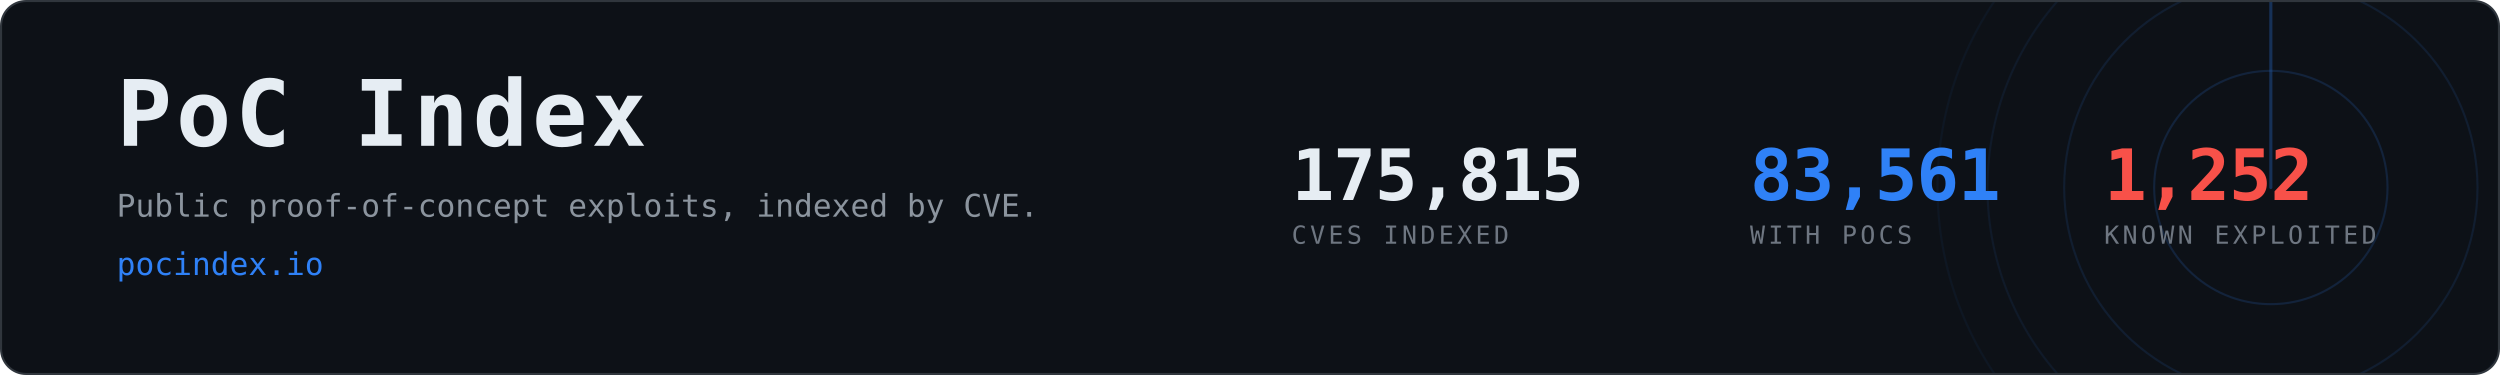
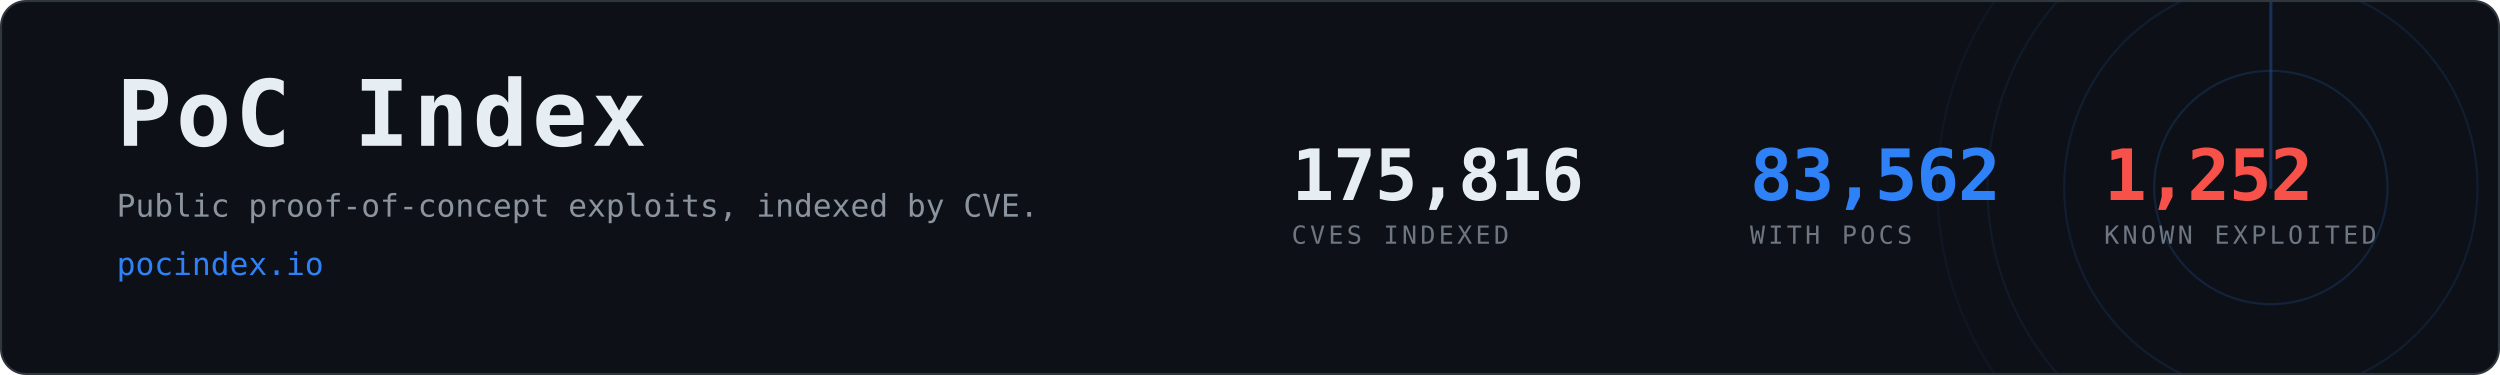
- <svg xmlns="http://www.w3.org/2000/svg" width="1200" height="180" viewBox="0 0 1200 180" role="img" aria-label="PoC Index, 83,561 CVEs with public proof-of-concept exploits">
+ <svg xmlns="http://www.w3.org/2000/svg" width="1200" height="180" viewBox="0 0 1200 180" role="img" aria-label="PoC Index, 83,562 CVEs with public proof-of-concept exploits">
  <clipPath id="card">
    <rect x="1" y="1" width="1198" height="178" rx="12" />
  </clipPath>
  <rect x="0.5" y="0.5" width="1199" height="179" rx="12" fill="#0d1117" stroke="#30363d" />
  <g clip-path="url(#card)" opacity="0.6">
    <g>
      <circle cx="1090" cy="90" r="56.0" fill="none" stroke="#2f81f7" stroke-width="1" opacity="0.270" />
      <circle cx="1090" cy="90" r="99.2" fill="none" stroke="#2f81f7" stroke-width="1" opacity="0.195" />
      <circle cx="1090" cy="90" r="136.0" fill="none" stroke="#2f81f7" stroke-width="1" opacity="0.135" />
      <circle cx="1090" cy="90" r="160.0" fill="none" stroke="#2f81f7" stroke-width="1" opacity="0.090" />
      <line x1="1090" y1="90" x2="1090" y2="-70.0" stroke="#2f81f7" stroke-width="1.5" stroke-linecap="round" opacity="0.480">
        <animateTransform attributeName="transform" type="rotate" from="0 1090 90" to="360 1090 90" dur="8s" repeatCount="indefinite" />
      </line>
    </g>
  </g>
  <text x="56" y="70" font-family="ui-monospace,SFMono-Regular,Menlo,Consolas,monospace" font-size="44" font-weight="700" fill="#e6edf3" letter-spacing="2">PoC Index</text>
  <text x="56" y="104" font-family="ui-monospace,SFMono-Regular,Menlo,Consolas,monospace" font-size="15" fill="#8b949e">
    Public proof-of-concept exploits, indexed by CVE.</text>
  <text x="56" y="132" font-family="ui-monospace,SFMono-Regular,Menlo,Consolas,monospace" font-size="15" fill="#2f81f7">pocindex.io</text>
-   <text x="620" y="96" font-family="ui-monospace,SFMono-Regular,Menlo,Consolas,monospace" font-size="34" font-weight="700" fill="#e6edf3" letter-spacing="-0.5">175,815</text>
+   <text x="620" y="96" font-family="ui-monospace,SFMono-Regular,Menlo,Consolas,monospace" font-size="34" font-weight="700" fill="#e6edf3" letter-spacing="-0.5">175,816</text>
  <text x="620" y="117" font-family="ui-monospace,SFMono-Regular,Menlo,Consolas,monospace" font-size="12" fill="#6e7681" letter-spacing="1.6">CVES INDEXED</text>
-   <text x="840" y="96" font-family="ui-monospace,SFMono-Regular,Menlo,Consolas,monospace" font-size="34" font-weight="700" fill="#2f81f7" letter-spacing="-0.5">83,561</text>
+   <text x="840" y="96" font-family="ui-monospace,SFMono-Regular,Menlo,Consolas,monospace" font-size="34" font-weight="700" fill="#2f81f7" letter-spacing="-0.5">83,562</text>
  <text x="840" y="117" font-family="ui-monospace,SFMono-Regular,Menlo,Consolas,monospace" font-size="12" fill="#6e7681" letter-spacing="1.6">WITH POCS</text>
  <text x="1010" y="96" font-family="ui-monospace,SFMono-Regular,Menlo,Consolas,monospace" font-size="34" font-weight="700" fill="#f85149" letter-spacing="-0.5">1,252</text>
  <text x="1010" y="117" font-family="ui-monospace,SFMono-Regular,Menlo,Consolas,monospace" font-size="12" fill="#6e7681" letter-spacing="1.6">KNOWN EXPLOITED</text>
</svg>
